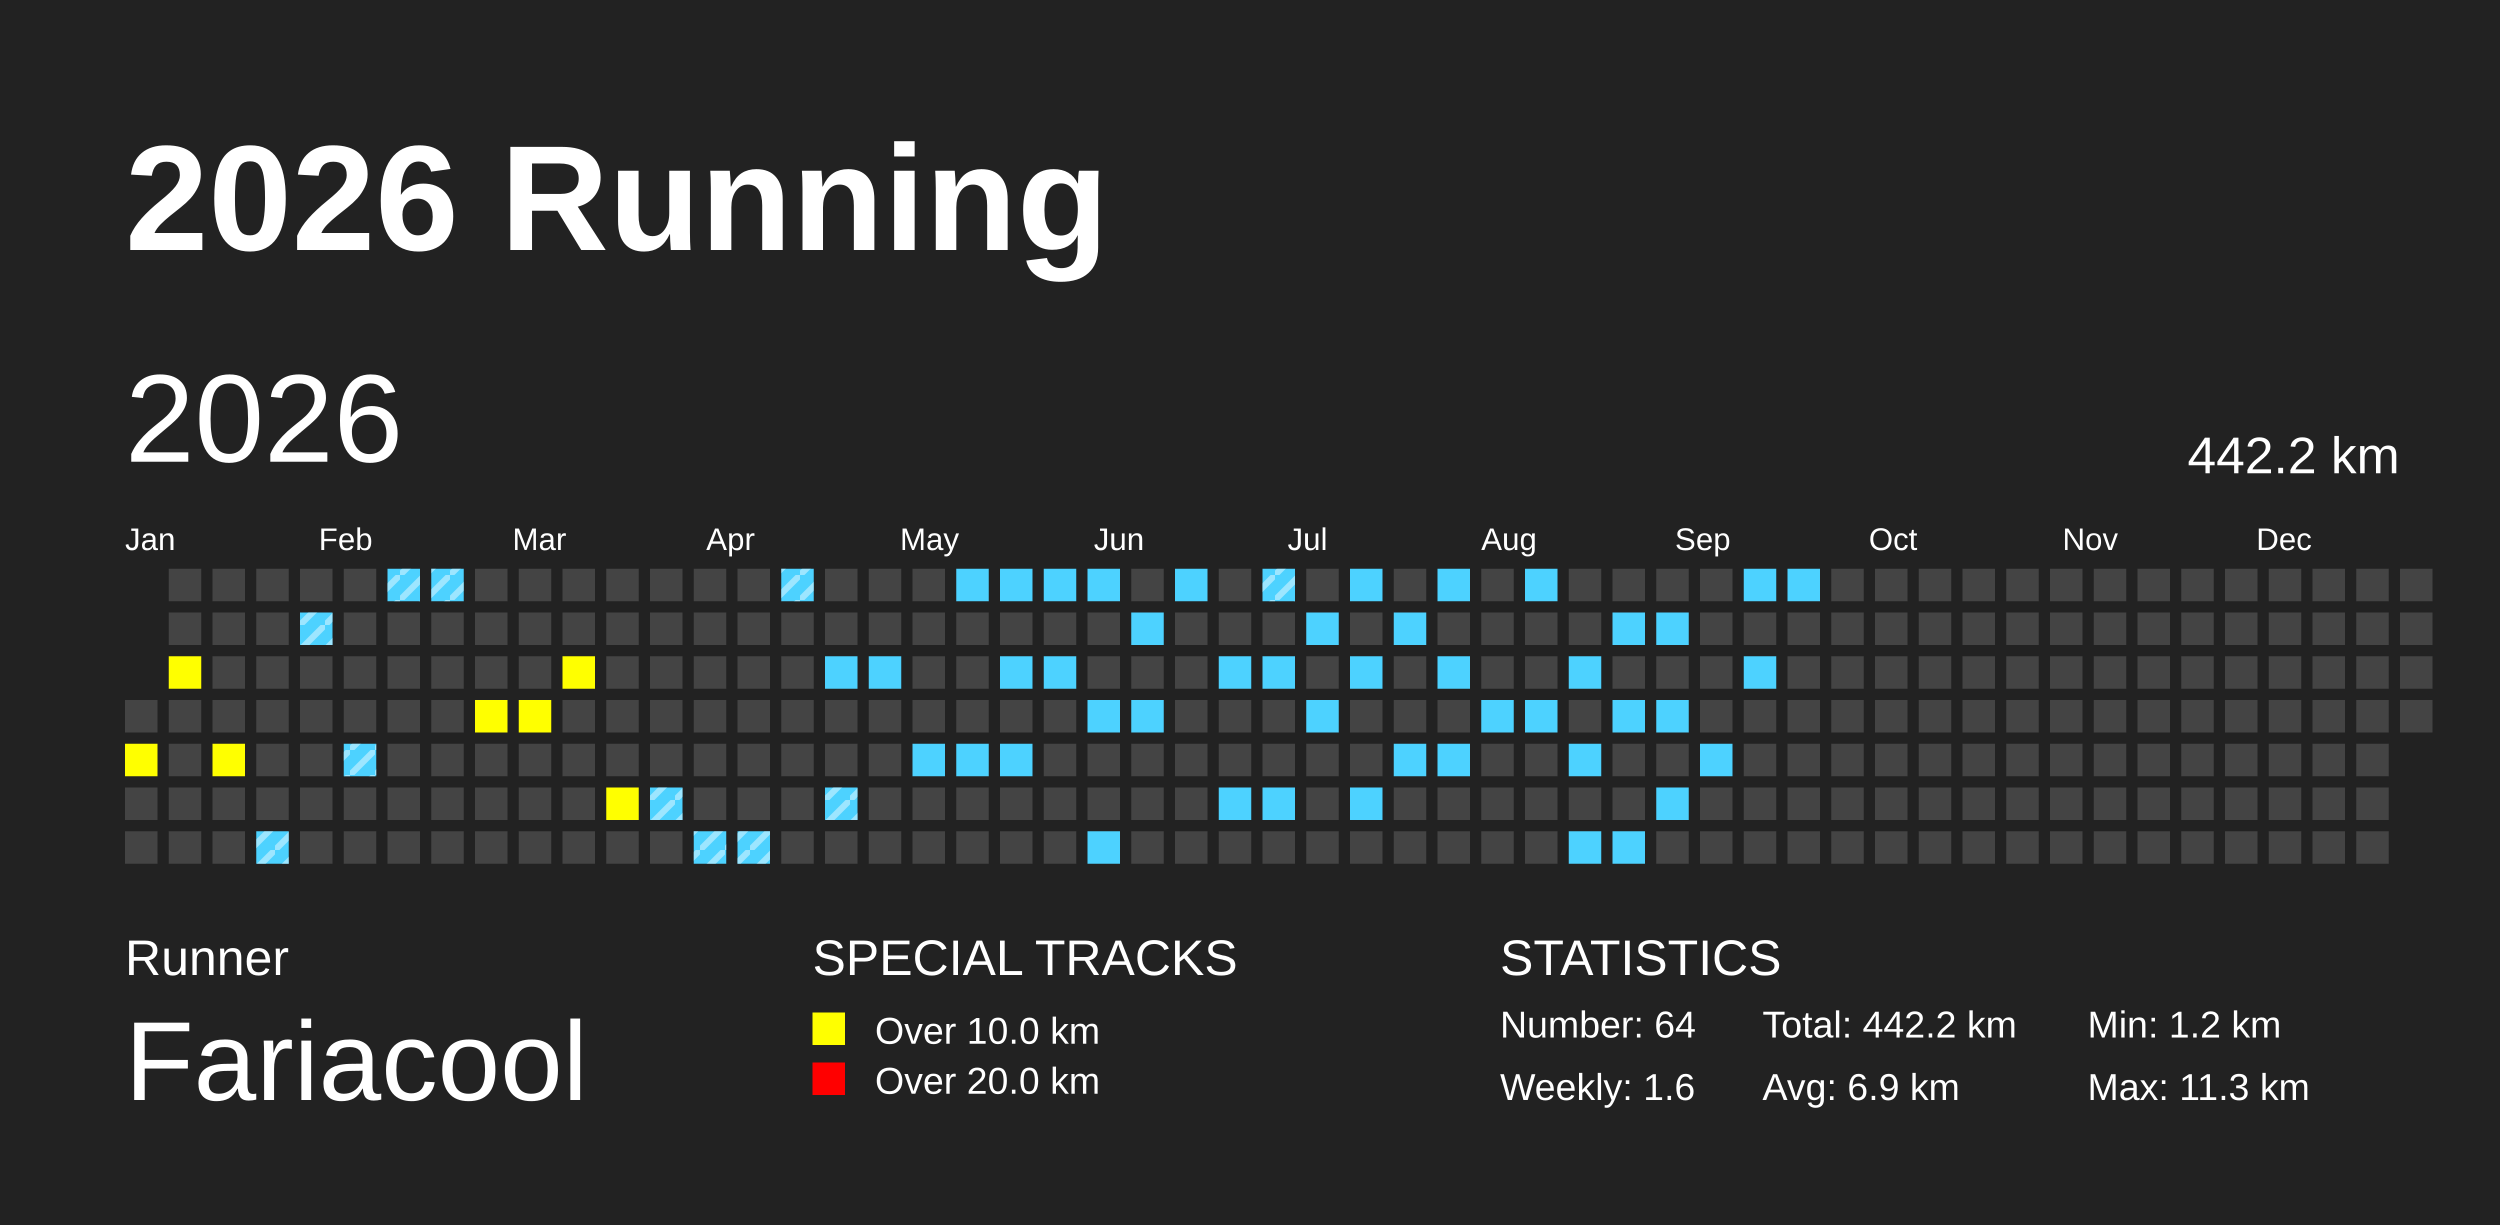
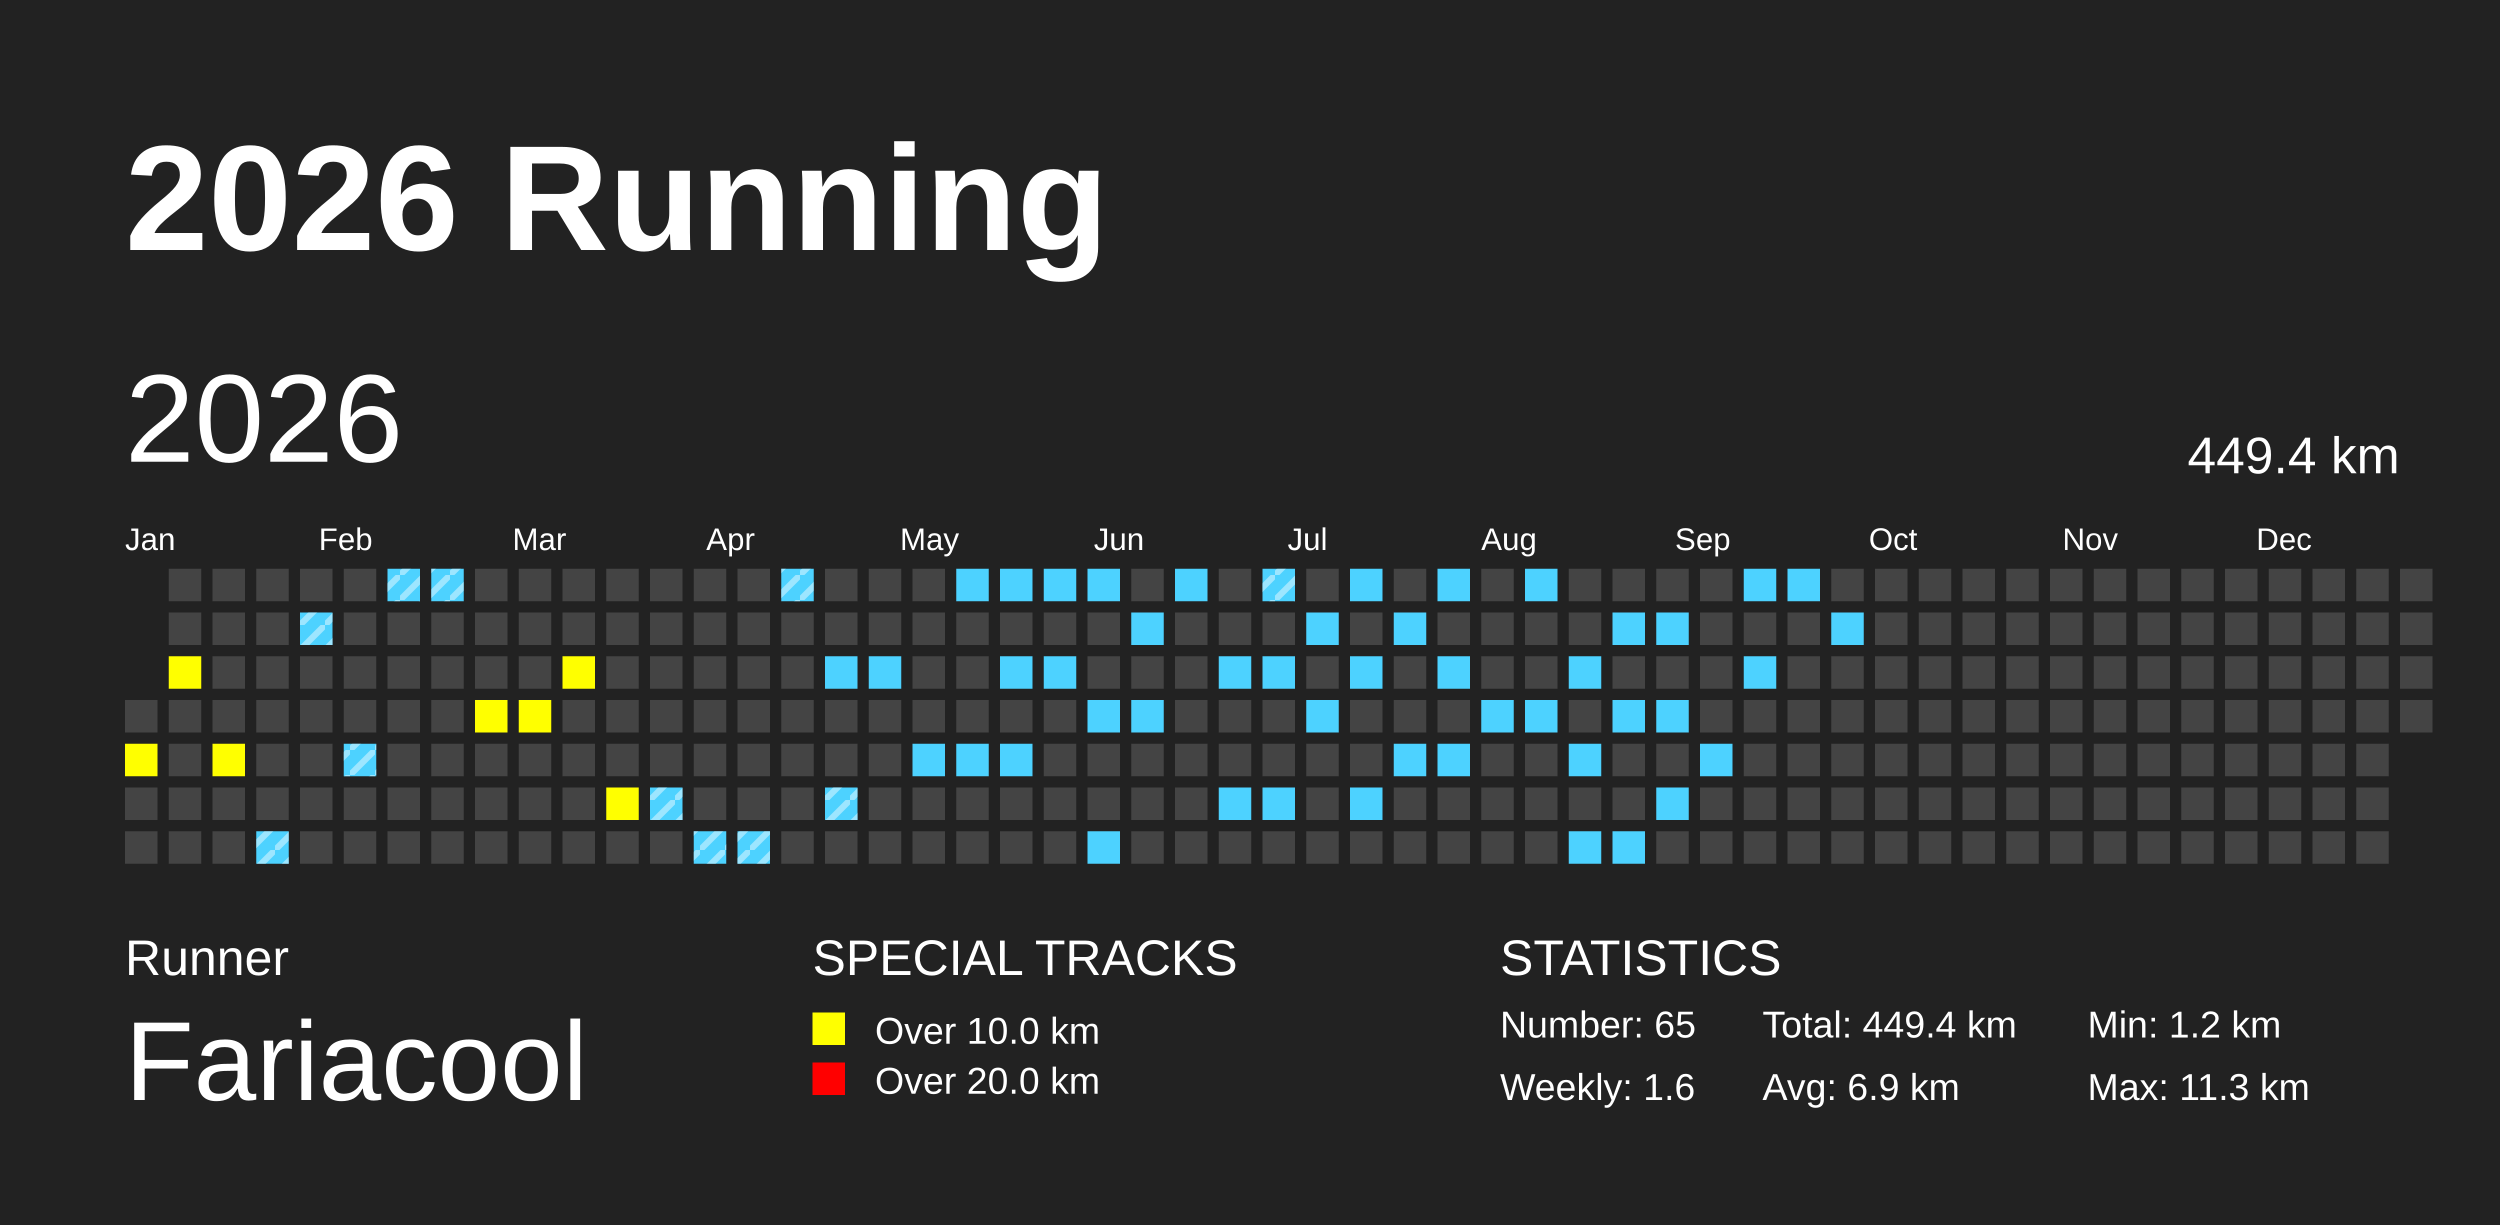
<svg xmlns="http://www.w3.org/2000/svg" baseProfile="full" height="98mm" version="1.1" viewBox="0,0,200,98" width="200mm">
  <defs>
    <pattern height="2" id="indoor-stripe" patternUnits="userSpaceOnUse" width="2">
      <line stroke="white" stroke-opacity="0.45" stroke-width="0.5" x1="0" x2="2" y1="2" y2="0" />
    </pattern>
  </defs>
  <rect fill="#222222" height="98" width="200" x="0" y="0" />
  <text fill="#FFFFFF" style="font-size:12px; font-family:Arial; font-weight:bold;" x="10" y="20">2026 Running</text>
  <text fill="#FFFFFF" style="font-size:4px; font-family:Arial" x="10" y="78">Runner</text>
  <text fill="#FFFFFF" style="font-size:9px; font-family:Arial" x="10" y="88">Fariacool</text>
  <text fill="#FFFFFF" style="font-size:4px; font-family:Arial" x="65" y="78">SPECIAL TRACKS</text>
  <rect fill="yellow" height="2.6" width="2.6" x="65" y="81" />
  <text fill="#FFFFFF" style="font-size:3px; font-family:Arial" x="70" y="83.5">Over 10.0 km</text>
  <rect fill="red" height="2.6" width="2.6" x="65" y="85" />
  <text fill="#FFFFFF" style="font-size:3px; font-family:Arial" x="70" y="87.5">Over 20.0 km</text>
  <text fill="#FFFFFF" style="font-size:4px; font-family:Arial" x="120" y="78">STATISTICS</text>
-   <text fill="#FFFFFF" style="font-size:3px; font-family:Arial" x="120" y="83">Number: 64</text>
+   <text fill="#FFFFFF" style="font-size:3px; font-family:Arial" x="120" y="83">Number: 65</text>
  <text fill="#FFFFFF" style="font-size:3px; font-family:Arial" x="120" y="88">Weekly: 1.6</text>
-   <text fill="#FFFFFF" style="font-size:3px; font-family:Arial" x="141" y="83">Total: 442.2 km</text>
+   <text fill="#FFFFFF" style="font-size:3px; font-family:Arial" x="141" y="83">Total: 449.4 km</text>
  <text fill="#FFFFFF" style="font-size:3px; font-family:Arial" x="141" y="88">Avg: 6.9 km</text>
  <text fill="#FFFFFF" style="font-size:3px; font-family:Arial" x="167" y="83">Min: 1.2 km</text>
  <text fill="#FFFFFF" style="font-size:3px; font-family:Arial" x="167" y="88">Max: 11.3 km</text>
  <text dominant-baseline="hanging" fill="#FFFFFF" style="font-size:10.0px; font-family:Arial;" x="10" y="30">2026</text>
-   <text dominant-baseline="hanging" fill="#FFFFFF" style="font-size:4.125px; font-family:Arial;" x="175" y="35">442.2 km</text>
+   <text dominant-baseline="hanging" fill="#FFFFFF" style="font-size:4.125px; font-family:Arial;" x="175" y="35">449.4 km</text>
  <text fill="#FFFFFF" style="font-size:2.5px; font-family:Arial" x="10.0" y="44">Jan</text>
  <text fill="#FFFFFF" style="font-size:2.5px; font-family:Arial" x="25.5" y="44">Feb</text>
  <text fill="#FFFFFF" style="font-size:2.5px; font-family:Arial" x="41.0" y="44">Mar</text>
  <text fill="#FFFFFF" style="font-size:2.5px; font-family:Arial" x="56.5" y="44">Apr</text>
  <text fill="#FFFFFF" style="font-size:2.5px; font-family:Arial" x="72.0" y="44">May</text>
  <text fill="#FFFFFF" style="font-size:2.5px; font-family:Arial" x="87.5" y="44">Jun</text>
  <text fill="#FFFFFF" style="font-size:2.5px; font-family:Arial" x="103.0" y="44">Jul</text>
  <text fill="#FFFFFF" style="font-size:2.5px; font-family:Arial" x="118.5" y="44">Aug</text>
  <text fill="#FFFFFF" style="font-size:2.5px; font-family:Arial" x="134.0" y="44">Sep</text>
  <text fill="#FFFFFF" style="font-size:2.5px; font-family:Arial" x="149.5" y="44">Oct</text>
  <text fill="#FFFFFF" style="font-size:2.5px; font-family:Arial" x="165.0" y="44">Nov</text>
  <text fill="#FFFFFF" style="font-size:2.5px; font-family:Arial" x="180.5" y="44">Dec</text>
  <rect fill="#444444" height="2.6" width="2.6" x="10.0" y="56.0" />
  <rect fill="yellow" height="2.6" width="2.6" x="10.0" y="59.5" />
  <rect fill="#444444" height="2.6" width="2.6" x="10.0" y="63.0" />
  <rect fill="#444444" height="2.6" width="2.6" x="10.0" y="66.5" />
  <rect fill="#444444" height="2.6" width="2.6" x="13.5" y="45.5" />
  <rect fill="#444444" height="2.6" width="2.6" x="13.5" y="49.0" />
  <rect fill="yellow" height="2.6" width="2.6" x="13.5" y="52.5" />
  <rect fill="#444444" height="2.6" width="2.6" x="13.5" y="56.0" />
  <rect fill="#444444" height="2.6" width="2.6" x="13.5" y="59.5" />
  <rect fill="#444444" height="2.6" width="2.6" x="13.5" y="63.0" />
  <rect fill="#444444" height="2.6" width="2.6" x="13.5" y="66.5" />
  <rect fill="#444444" height="2.6" width="2.6" x="17.0" y="45.5" />
  <rect fill="#444444" height="2.6" width="2.6" x="17.0" y="49.0" />
  <rect fill="#444444" height="2.6" width="2.6" x="17.0" y="52.5" />
  <rect fill="#444444" height="2.6" width="2.6" x="17.0" y="56.0" />
  <rect fill="yellow" height="2.6" width="2.6" x="17.0" y="59.5" />
  <rect fill="#444444" height="2.6" width="2.6" x="17.0" y="63.0" />
  <rect fill="#444444" height="2.6" width="2.6" x="17.0" y="66.5" />
  <rect fill="#444444" height="2.6" width="2.6" x="20.5" y="45.5" />
  <rect fill="#444444" height="2.6" width="2.6" x="20.5" y="49.0" />
  <rect fill="#444444" height="2.6" width="2.6" x="20.5" y="52.5" />
  <rect fill="#444444" height="2.6" width="2.6" x="20.5" y="56.0" />
  <rect fill="#444444" height="2.6" width="2.6" x="20.5" y="59.5" />
  <rect fill="#444444" height="2.6" width="2.6" x="20.5" y="63.0" />
  <rect fill="#4DD2FF" height="2.6" width="2.6" x="20.5" y="66.5" />
  <rect fill="url(#indoor-stripe)" height="2.6" style="pointer-events: none;" width="2.6" x="20.5" y="66.5" />
  <rect fill="#444444" height="2.6" width="2.6" x="24.0" y="45.5" />
  <rect fill="#4DD2FF" height="2.6" width="2.6" x="24.0" y="49.0" />
  <rect fill="url(#indoor-stripe)" height="2.6" style="pointer-events: none;" width="2.6" x="24.0" y="49.0" />
  <rect fill="#444444" height="2.6" width="2.6" x="24.0" y="52.5" />
  <rect fill="#444444" height="2.6" width="2.6" x="24.0" y="56.0" />
  <rect fill="#444444" height="2.6" width="2.6" x="24.0" y="59.5" />
  <rect fill="#444444" height="2.6" width="2.6" x="24.0" y="63.0" />
  <rect fill="#444444" height="2.6" width="2.6" x="24.0" y="66.5" />
  <rect fill="#444444" height="2.6" width="2.6" x="27.5" y="45.5" />
  <rect fill="#444444" height="2.6" width="2.6" x="27.5" y="49.0" />
  <rect fill="#444444" height="2.6" width="2.6" x="27.5" y="52.5" />
  <rect fill="#444444" height="2.6" width="2.6" x="27.5" y="56.0" />
  <rect fill="#4DD2FF" height="2.6" width="2.6" x="27.5" y="59.5" />
  <rect fill="url(#indoor-stripe)" height="2.6" style="pointer-events: none;" width="2.6" x="27.5" y="59.5" />
  <rect fill="#444444" height="2.6" width="2.6" x="27.5" y="63.0" />
  <rect fill="#444444" height="2.6" width="2.6" x="27.5" y="66.5" />
  <rect fill="#4DD2FF" height="2.6" width="2.6" x="31.0" y="45.5" />
  <rect fill="url(#indoor-stripe)" height="2.6" style="pointer-events: none;" width="2.6" x="31.0" y="45.5" />
  <rect fill="#444444" height="2.6" width="2.6" x="31.0" y="49.0" />
  <rect fill="#444444" height="2.6" width="2.6" x="31.0" y="52.5" />
  <rect fill="#444444" height="2.6" width="2.6" x="31.0" y="56.0" />
  <rect fill="#444444" height="2.6" width="2.6" x="31.0" y="59.5" />
  <rect fill="#444444" height="2.6" width="2.6" x="31.0" y="63.0" />
  <rect fill="#444444" height="2.6" width="2.6" x="31.0" y="66.5" />
  <rect fill="#4DD2FF" height="2.6" width="2.6" x="34.5" y="45.5" />
  <rect fill="url(#indoor-stripe)" height="2.6" style="pointer-events: none;" width="2.6" x="34.5" y="45.5" />
  <rect fill="#444444" height="2.6" width="2.6" x="34.5" y="49.0" />
  <rect fill="#444444" height="2.6" width="2.6" x="34.5" y="52.5" />
  <rect fill="#444444" height="2.6" width="2.6" x="34.5" y="56.0" />
  <rect fill="#444444" height="2.6" width="2.6" x="34.5" y="59.5" />
  <rect fill="#444444" height="2.6" width="2.6" x="34.5" y="63.0" />
  <rect fill="#444444" height="2.6" width="2.6" x="34.5" y="66.5" />
  <rect fill="#444444" height="2.6" width="2.6" x="38.0" y="45.5" />
  <rect fill="#444444" height="2.6" width="2.6" x="38.0" y="49.0" />
  <rect fill="#444444" height="2.6" width="2.6" x="38.0" y="52.5" />
  <rect fill="yellow" height="2.6" width="2.6" x="38.0" y="56.0" />
  <rect fill="#444444" height="2.6" width="2.6" x="38.0" y="59.5" />
  <rect fill="#444444" height="2.6" width="2.6" x="38.0" y="63.0" />
  <rect fill="#444444" height="2.6" width="2.6" x="38.0" y="66.5" />
  <rect fill="#444444" height="2.6" width="2.6" x="41.5" y="45.5" />
  <rect fill="#444444" height="2.6" width="2.6" x="41.5" y="49.0" />
  <rect fill="#444444" height="2.6" width="2.6" x="41.5" y="52.5" />
  <rect fill="yellow" height="2.6" width="2.6" x="41.5" y="56.0" />
  <rect fill="#444444" height="2.6" width="2.6" x="41.5" y="59.5" />
  <rect fill="#444444" height="2.6" width="2.6" x="41.5" y="63.0" />
  <rect fill="#444444" height="2.6" width="2.6" x="41.5" y="66.5" />
  <rect fill="#444444" height="2.6" width="2.6" x="45.0" y="45.5" />
  <rect fill="#444444" height="2.6" width="2.6" x="45.0" y="49.0" />
  <rect fill="yellow" height="2.6" width="2.6" x="45.0" y="52.5" />
  <rect fill="#444444" height="2.6" width="2.6" x="45.0" y="56.0" />
  <rect fill="#444444" height="2.6" width="2.6" x="45.0" y="59.5" />
  <rect fill="#444444" height="2.6" width="2.6" x="45.0" y="63.0" />
  <rect fill="#444444" height="2.6" width="2.6" x="45.0" y="66.5" />
  <rect fill="#444444" height="2.6" width="2.6" x="48.5" y="45.5" />
  <rect fill="#444444" height="2.6" width="2.6" x="48.5" y="49.0" />
  <rect fill="#444444" height="2.6" width="2.6" x="48.5" y="52.5" />
  <rect fill="#444444" height="2.6" width="2.6" x="48.5" y="56.0" />
  <rect fill="#444444" height="2.6" width="2.6" x="48.5" y="59.5" />
  <rect fill="yellow" height="2.6" width="2.6" x="48.5" y="63.0" />
  <rect fill="#444444" height="2.6" width="2.6" x="48.5" y="66.5" />
  <rect fill="#444444" height="2.6" width="2.6" x="52.0" y="45.5" />
  <rect fill="#444444" height="2.6" width="2.6" x="52.0" y="49.0" />
  <rect fill="#444444" height="2.6" width="2.6" x="52.0" y="52.5" />
  <rect fill="#444444" height="2.6" width="2.6" x="52.0" y="56.0" />
  <rect fill="#444444" height="2.6" width="2.6" x="52.0" y="59.5" />
  <rect fill="#4DD2FF" height="2.6" width="2.6" x="52.0" y="63.0" />
  <rect fill="url(#indoor-stripe)" height="2.6" style="pointer-events: none;" width="2.6" x="52.0" y="63.0" />
  <rect fill="#444444" height="2.6" width="2.6" x="52.0" y="66.5" />
  <rect fill="#444444" height="2.6" width="2.6" x="55.5" y="45.5" />
  <rect fill="#444444" height="2.6" width="2.6" x="55.5" y="49.0" />
  <rect fill="#444444" height="2.6" width="2.6" x="55.5" y="52.5" />
  <rect fill="#444444" height="2.6" width="2.6" x="55.5" y="56.0" />
  <rect fill="#444444" height="2.6" width="2.6" x="55.5" y="59.5" />
  <rect fill="#444444" height="2.6" width="2.6" x="55.5" y="63.0" />
  <rect fill="#4DD2FF" height="2.6" width="2.6" x="55.5" y="66.5" />
  <rect fill="url(#indoor-stripe)" height="2.6" style="pointer-events: none;" width="2.6" x="55.5" y="66.5" />
  <rect fill="#444444" height="2.6" width="2.6" x="59.0" y="45.5" />
  <rect fill="#444444" height="2.6" width="2.6" x="59.0" y="49.0" />
  <rect fill="#444444" height="2.6" width="2.6" x="59.0" y="52.5" />
  <rect fill="#444444" height="2.6" width="2.6" x="59.0" y="56.0" />
  <rect fill="#444444" height="2.6" width="2.6" x="59.0" y="59.5" />
  <rect fill="#444444" height="2.6" width="2.6" x="59.0" y="63.0" />
  <rect fill="#4DD2FF" height="2.6" width="2.6" x="59.0" y="66.5" />
  <rect fill="url(#indoor-stripe)" height="2.6" style="pointer-events: none;" width="2.6" x="59.0" y="66.5" />
  <rect fill="#4DD2FF" height="2.6" width="2.6" x="62.5" y="45.5" />
  <rect fill="url(#indoor-stripe)" height="2.6" style="pointer-events: none;" width="2.6" x="62.5" y="45.5" />
  <rect fill="#444444" height="2.6" width="2.6" x="62.5" y="49.0" />
  <rect fill="#444444" height="2.6" width="2.6" x="62.5" y="52.5" />
  <rect fill="#444444" height="2.6" width="2.6" x="62.5" y="56.0" />
  <rect fill="#444444" height="2.6" width="2.6" x="62.5" y="59.5" />
  <rect fill="#444444" height="2.6" width="2.6" x="62.5" y="63.0" />
  <rect fill="#444444" height="2.6" width="2.6" x="62.5" y="66.5" />
  <rect fill="#444444" height="2.6" width="2.6" x="66.0" y="45.5" />
  <rect fill="#444444" height="2.6" width="2.6" x="66.0" y="49.0" />
  <rect fill="#4DD2FF" height="2.6" width="2.6" x="66.0" y="52.5" />
  <rect fill="#444444" height="2.6" width="2.6" x="66.0" y="56.0" />
  <rect fill="#444444" height="2.6" width="2.6" x="66.0" y="59.5" />
  <rect fill="#4DD2FF" height="2.6" width="2.6" x="66.0" y="63.0" />
  <rect fill="url(#indoor-stripe)" height="2.6" style="pointer-events: none;" width="2.6" x="66.0" y="63.0" />
  <rect fill="#444444" height="2.6" width="2.6" x="66.0" y="66.5" />
  <rect fill="#444444" height="2.6" width="2.6" x="69.5" y="45.5" />
  <rect fill="#444444" height="2.6" width="2.6" x="69.5" y="49.0" />
  <rect fill="#4DD2FF" height="2.6" width="2.6" x="69.5" y="52.5" />
  <rect fill="#444444" height="2.6" width="2.6" x="69.5" y="56.0" />
  <rect fill="#444444" height="2.6" width="2.6" x="69.5" y="59.5" />
  <rect fill="#444444" height="2.6" width="2.6" x="69.5" y="63.0" />
  <rect fill="#444444" height="2.6" width="2.6" x="69.5" y="66.5" />
  <rect fill="#444444" height="2.6" width="2.6" x="73.0" y="45.5" />
  <rect fill="#444444" height="2.6" width="2.6" x="73.0" y="49.0" />
  <rect fill="#444444" height="2.6" width="2.6" x="73.0" y="52.5" />
  <rect fill="#444444" height="2.6" width="2.6" x="73.0" y="56.0" />
  <rect fill="#4DD2FF" height="2.6" width="2.6" x="73.0" y="59.5" />
  <rect fill="#444444" height="2.6" width="2.6" x="73.0" y="63.0" />
  <rect fill="#444444" height="2.6" width="2.6" x="73.0" y="66.5" />
  <rect fill="#4DD2FF" height="2.6" width="2.6" x="76.5" y="45.5" />
  <rect fill="#444444" height="2.6" width="2.6" x="76.5" y="49.0" />
  <rect fill="#444444" height="2.6" width="2.6" x="76.5" y="52.5" />
  <rect fill="#444444" height="2.6" width="2.6" x="76.5" y="56.0" />
  <rect fill="#4DD2FF" height="2.6" width="2.6" x="76.5" y="59.5" />
  <rect fill="#444444" height="2.6" width="2.6" x="76.5" y="63.0" />
  <rect fill="#444444" height="2.6" width="2.6" x="76.5" y="66.5" />
  <rect fill="#4DD2FF" height="2.6" width="2.6" x="80.0" y="45.5" />
  <rect fill="#444444" height="2.6" width="2.6" x="80.0" y="49.0" />
  <rect fill="#4DD2FF" height="2.6" width="2.6" x="80.0" y="52.5" />
  <rect fill="#444444" height="2.6" width="2.6" x="80.0" y="56.0" />
  <rect fill="#4DD2FF" height="2.6" width="2.6" x="80.0" y="59.5" />
  <rect fill="#444444" height="2.6" width="2.6" x="80.0" y="63.0" />
  <rect fill="#444444" height="2.6" width="2.6" x="80.0" y="66.5" />
  <rect fill="#4DD2FF" height="2.6" width="2.6" x="83.5" y="45.5" />
  <rect fill="#444444" height="2.6" width="2.6" x="83.5" y="49.0" />
  <rect fill="#4DD2FF" height="2.6" width="2.6" x="83.5" y="52.5" />
  <rect fill="#444444" height="2.6" width="2.6" x="83.5" y="56.0" />
  <rect fill="#444444" height="2.6" width="2.6" x="83.5" y="59.5" />
  <rect fill="#444444" height="2.6" width="2.6" x="83.5" y="63.0" />
  <rect fill="#444444" height="2.6" width="2.6" x="83.5" y="66.5" />
  <rect fill="#4DD2FF" height="2.6" width="2.6" x="87.0" y="45.5" />
  <rect fill="#444444" height="2.6" width="2.6" x="87.0" y="49.0" />
  <rect fill="#444444" height="2.6" width="2.6" x="87.0" y="52.5" />
  <rect fill="#4DD2FF" height="2.6" width="2.6" x="87.0" y="56.0" />
  <rect fill="#444444" height="2.6" width="2.6" x="87.0" y="59.5" />
  <rect fill="#444444" height="2.6" width="2.6" x="87.0" y="63.0" />
  <rect fill="#4DD2FF" height="2.6" width="2.6" x="87.0" y="66.5" />
  <rect fill="#444444" height="2.6" width="2.6" x="90.5" y="45.5" />
  <rect fill="#4DD2FF" height="2.6" width="2.6" x="90.5" y="49.0" />
  <rect fill="#444444" height="2.6" width="2.6" x="90.5" y="52.5" />
  <rect fill="#4DD2FF" height="2.6" width="2.6" x="90.5" y="56.0" />
  <rect fill="#444444" height="2.6" width="2.6" x="90.5" y="59.5" />
  <rect fill="#444444" height="2.6" width="2.6" x="90.5" y="63.0" />
  <rect fill="#444444" height="2.6" width="2.6" x="90.5" y="66.5" />
  <rect fill="#4DD2FF" height="2.6" width="2.6" x="94.0" y="45.5" />
  <rect fill="#444444" height="2.6" width="2.6" x="94.0" y="49.0" />
  <rect fill="#444444" height="2.6" width="2.6" x="94.0" y="52.5" />
  <rect fill="#444444" height="2.6" width="2.6" x="94.0" y="56.0" />
  <rect fill="#444444" height="2.6" width="2.6" x="94.0" y="59.5" />
  <rect fill="#444444" height="2.6" width="2.6" x="94.0" y="63.0" />
  <rect fill="#444444" height="2.6" width="2.6" x="94.0" y="66.5" />
  <rect fill="#444444" height="2.6" width="2.6" x="97.5" y="45.5" />
  <rect fill="#444444" height="2.6" width="2.6" x="97.5" y="49.0" />
  <rect fill="#4DD2FF" height="2.6" width="2.6" x="97.5" y="52.5" />
  <rect fill="#444444" height="2.6" width="2.6" x="97.5" y="56.0" />
  <rect fill="#444444" height="2.6" width="2.6" x="97.5" y="59.5" />
  <rect fill="#4DD2FF" height="2.6" width="2.6" x="97.5" y="63.0" />
  <rect fill="#444444" height="2.6" width="2.6" x="97.5" y="66.5" />
  <rect fill="#4DD2FF" height="2.6" width="2.6" x="101.0" y="45.5" />
  <rect fill="url(#indoor-stripe)" height="2.6" style="pointer-events: none;" width="2.6" x="101.0" y="45.5" />
  <rect fill="#444444" height="2.6" width="2.6" x="101.0" y="49.0" />
  <rect fill="#4DD2FF" height="2.6" width="2.6" x="101.0" y="52.5" />
  <rect fill="#444444" height="2.6" width="2.6" x="101.0" y="56.0" />
  <rect fill="#444444" height="2.6" width="2.6" x="101.0" y="59.5" />
  <rect fill="#4DD2FF" height="2.6" width="2.6" x="101.0" y="63.0" />
  <rect fill="#444444" height="2.6" width="2.6" x="101.0" y="66.5" />
  <rect fill="#444444" height="2.6" width="2.6" x="104.5" y="45.5" />
  <rect fill="#4DD2FF" height="2.6" width="2.6" x="104.5" y="49.0" />
  <rect fill="#444444" height="2.6" width="2.6" x="104.5" y="52.5" />
  <rect fill="#4DD2FF" height="2.6" width="2.6" x="104.5" y="56.0" />
  <rect fill="#444444" height="2.6" width="2.6" x="104.5" y="59.5" />
  <rect fill="#444444" height="2.6" width="2.6" x="104.5" y="63.0" />
  <rect fill="#444444" height="2.6" width="2.6" x="104.5" y="66.5" />
  <rect fill="#4DD2FF" height="2.6" width="2.6" x="108.0" y="45.5" />
  <rect fill="#444444" height="2.6" width="2.6" x="108.0" y="49.0" />
  <rect fill="#4DD2FF" height="2.6" width="2.6" x="108.0" y="52.5" />
  <rect fill="#444444" height="2.6" width="2.6" x="108.0" y="56.0" />
  <rect fill="#444444" height="2.6" width="2.6" x="108.0" y="59.5" />
  <rect fill="#4DD2FF" height="2.6" width="2.6" x="108.0" y="63.0" />
  <rect fill="#444444" height="2.6" width="2.6" x="108.0" y="66.5" />
  <rect fill="#444444" height="2.6" width="2.6" x="111.5" y="45.5" />
  <rect fill="#4DD2FF" height="2.6" width="2.6" x="111.5" y="49.0" />
  <rect fill="#444444" height="2.6" width="2.6" x="111.5" y="52.5" />
  <rect fill="#444444" height="2.6" width="2.6" x="111.5" y="56.0" />
  <rect fill="#4DD2FF" height="2.6" width="2.6" x="111.5" y="59.5" />
  <rect fill="#444444" height="2.6" width="2.6" x="111.5" y="63.0" />
  <rect fill="#444444" height="2.6" width="2.6" x="111.5" y="66.5" />
  <rect fill="#4DD2FF" height="2.6" width="2.6" x="115.0" y="45.5" />
  <rect fill="#444444" height="2.6" width="2.6" x="115.0" y="49.0" />
  <rect fill="#4DD2FF" height="2.6" width="2.6" x="115.0" y="52.5" />
  <rect fill="#444444" height="2.6" width="2.6" x="115.0" y="56.0" />
  <rect fill="#4DD2FF" height="2.6" width="2.6" x="115.0" y="59.5" />
  <rect fill="#444444" height="2.6" width="2.6" x="115.0" y="63.0" />
  <rect fill="#444444" height="2.6" width="2.6" x="115.0" y="66.5" />
  <rect fill="#444444" height="2.6" width="2.6" x="118.5" y="45.5" />
  <rect fill="#444444" height="2.6" width="2.6" x="118.5" y="49.0" />
  <rect fill="#444444" height="2.6" width="2.6" x="118.5" y="52.5" />
  <rect fill="#4DD2FF" height="2.6" width="2.6" x="118.5" y="56.0" />
  <rect fill="#444444" height="2.6" width="2.6" x="118.5" y="59.5" />
  <rect fill="#444444" height="2.6" width="2.6" x="118.5" y="63.0" />
  <rect fill="#444444" height="2.6" width="2.6" x="118.5" y="66.5" />
  <rect fill="#4DD2FF" height="2.6" width="2.6" x="122.0" y="45.5" />
  <rect fill="#444444" height="2.6" width="2.6" x="122.0" y="49.0" />
  <rect fill="#444444" height="2.6" width="2.6" x="122.0" y="52.5" />
  <rect fill="#4DD2FF" height="2.6" width="2.6" x="122.0" y="56.0" />
  <rect fill="#444444" height="2.6" width="2.6" x="122.0" y="59.5" />
  <rect fill="#444444" height="2.6" width="2.6" x="122.0" y="63.0" />
  <rect fill="#444444" height="2.6" width="2.6" x="122.0" y="66.5" />
  <rect fill="#444444" height="2.6" width="2.6" x="125.5" y="45.5" />
  <rect fill="#444444" height="2.6" width="2.6" x="125.5" y="49.0" />
  <rect fill="#4DD2FF" height="2.6" width="2.6" x="125.5" y="52.5" />
  <rect fill="#444444" height="2.6" width="2.6" x="125.5" y="56.0" />
  <rect fill="#4DD2FF" height="2.6" width="2.6" x="125.5" y="59.5" />
  <rect fill="#444444" height="2.6" width="2.6" x="125.5" y="63.0" />
  <rect fill="#4DD2FF" height="2.6" width="2.6" x="125.5" y="66.5" />
  <rect fill="#444444" height="2.6" width="2.6" x="129.0" y="45.5" />
  <rect fill="#4DD2FF" height="2.6" width="2.6" x="129.0" y="49.0" />
  <rect fill="#444444" height="2.6" width="2.6" x="129.0" y="52.5" />
  <rect fill="#4DD2FF" height="2.6" width="2.6" x="129.0" y="56.0" />
  <rect fill="#444444" height="2.6" width="2.6" x="129.0" y="59.5" />
  <rect fill="#444444" height="2.6" width="2.6" x="129.0" y="63.0" />
  <rect fill="#4DD2FF" height="2.6" width="2.6" x="129.0" y="66.5" />
  <rect fill="#444444" height="2.6" width="2.6" x="132.5" y="45.5" />
  <rect fill="#4DD2FF" height="2.6" width="2.6" x="132.5" y="49.0" />
  <rect fill="#444444" height="2.6" width="2.6" x="132.5" y="52.5" />
  <rect fill="#4DD2FF" height="2.6" width="2.6" x="132.5" y="56.0" />
  <rect fill="#444444" height="2.6" width="2.6" x="132.5" y="59.5" />
  <rect fill="#4DD2FF" height="2.6" width="2.6" x="132.5" y="63.0" />
  <rect fill="#444444" height="2.6" width="2.6" x="132.5" y="66.5" />
  <rect fill="#444444" height="2.6" width="2.6" x="136.0" y="45.5" />
  <rect fill="#444444" height="2.6" width="2.6" x="136.0" y="49.0" />
  <rect fill="#444444" height="2.6" width="2.6" x="136.0" y="52.5" />
  <rect fill="#444444" height="2.6" width="2.6" x="136.0" y="56.0" />
  <rect fill="#4DD2FF" height="2.6" width="2.6" x="136.0" y="59.5" />
  <rect fill="#444444" height="2.6" width="2.6" x="136.0" y="63.0" />
  <rect fill="#444444" height="2.6" width="2.6" x="136.0" y="66.5" />
  <rect fill="#4DD2FF" height="2.6" width="2.6" x="139.5" y="45.5" />
  <rect fill="#444444" height="2.6" width="2.6" x="139.5" y="49.0" />
  <rect fill="#4DD2FF" height="2.6" width="2.6" x="139.5" y="52.5" />
  <rect fill="#444444" height="2.6" width="2.6" x="139.5" y="56.0" />
  <rect fill="#444444" height="2.6" width="2.6" x="139.5" y="59.5" />
  <rect fill="#444444" height="2.6" width="2.6" x="139.5" y="63.0" />
  <rect fill="#444444" height="2.6" width="2.6" x="139.5" y="66.5" />
  <rect fill="#4DD2FF" height="2.6" width="2.6" x="143.0" y="45.5" />
  <rect fill="#444444" height="2.6" width="2.6" x="143.0" y="49.0" />
  <rect fill="#444444" height="2.6" width="2.6" x="143.0" y="52.5" />
  <rect fill="#444444" height="2.6" width="2.6" x="143.0" y="56.0" />
  <rect fill="#444444" height="2.6" width="2.6" x="143.0" y="59.5" />
  <rect fill="#444444" height="2.6" width="2.6" x="143.0" y="63.0" />
  <rect fill="#444444" height="2.6" width="2.6" x="143.0" y="66.5" />
  <rect fill="#444444" height="2.6" width="2.6" x="146.5" y="45.5" />
-   <rect fill="#444444" height="2.6" width="2.6" x="146.5" y="49.0" />
+   <rect fill="#4DD2FF" height="2.6" width="2.6" x="146.5" y="49.0" />
  <rect fill="#444444" height="2.6" width="2.6" x="146.5" y="52.5" />
  <rect fill="#444444" height="2.6" width="2.6" x="146.5" y="56.0" />
  <rect fill="#444444" height="2.6" width="2.6" x="146.5" y="59.5" />
  <rect fill="#444444" height="2.6" width="2.6" x="146.5" y="63.0" />
  <rect fill="#444444" height="2.6" width="2.6" x="146.5" y="66.5" />
  <rect fill="#444444" height="2.6" width="2.6" x="150.0" y="45.5" />
  <rect fill="#444444" height="2.6" width="2.6" x="150.0" y="49.0" />
  <rect fill="#444444" height="2.6" width="2.6" x="150.0" y="52.5" />
  <rect fill="#444444" height="2.6" width="2.6" x="150.0" y="56.0" />
  <rect fill="#444444" height="2.6" width="2.6" x="150.0" y="59.5" />
  <rect fill="#444444" height="2.6" width="2.6" x="150.0" y="63.0" />
  <rect fill="#444444" height="2.6" width="2.6" x="150.0" y="66.5" />
  <rect fill="#444444" height="2.6" width="2.6" x="153.5" y="45.5" />
  <rect fill="#444444" height="2.6" width="2.6" x="153.5" y="49.0" />
  <rect fill="#444444" height="2.6" width="2.6" x="153.5" y="52.5" />
  <rect fill="#444444" height="2.6" width="2.6" x="153.5" y="56.0" />
  <rect fill="#444444" height="2.6" width="2.6" x="153.5" y="59.5" />
  <rect fill="#444444" height="2.6" width="2.6" x="153.5" y="63.0" />
  <rect fill="#444444" height="2.6" width="2.6" x="153.5" y="66.5" />
  <rect fill="#444444" height="2.6" width="2.6" x="157.0" y="45.5" />
  <rect fill="#444444" height="2.6" width="2.6" x="157.0" y="49.0" />
  <rect fill="#444444" height="2.6" width="2.6" x="157.0" y="52.5" />
  <rect fill="#444444" height="2.6" width="2.6" x="157.0" y="56.0" />
  <rect fill="#444444" height="2.6" width="2.6" x="157.0" y="59.5" />
  <rect fill="#444444" height="2.6" width="2.6" x="157.0" y="63.0" />
  <rect fill="#444444" height="2.6" width="2.6" x="157.0" y="66.5" />
  <rect fill="#444444" height="2.6" width="2.6" x="160.5" y="45.5" />
  <rect fill="#444444" height="2.6" width="2.6" x="160.5" y="49.0" />
  <rect fill="#444444" height="2.6" width="2.6" x="160.5" y="52.5" />
  <rect fill="#444444" height="2.6" width="2.6" x="160.5" y="56.0" />
  <rect fill="#444444" height="2.6" width="2.6" x="160.5" y="59.5" />
  <rect fill="#444444" height="2.6" width="2.6" x="160.5" y="63.0" />
  <rect fill="#444444" height="2.6" width="2.6" x="160.5" y="66.5" />
  <rect fill="#444444" height="2.6" width="2.6" x="164.0" y="45.5" />
  <rect fill="#444444" height="2.6" width="2.6" x="164.0" y="49.0" />
  <rect fill="#444444" height="2.6" width="2.6" x="164.0" y="52.5" />
  <rect fill="#444444" height="2.6" width="2.6" x="164.0" y="56.0" />
  <rect fill="#444444" height="2.6" width="2.6" x="164.0" y="59.5" />
  <rect fill="#444444" height="2.6" width="2.6" x="164.0" y="63.0" />
  <rect fill="#444444" height="2.6" width="2.6" x="164.0" y="66.5" />
  <rect fill="#444444" height="2.6" width="2.6" x="167.5" y="45.5" />
  <rect fill="#444444" height="2.6" width="2.6" x="167.5" y="49.0" />
  <rect fill="#444444" height="2.6" width="2.6" x="167.5" y="52.5" />
  <rect fill="#444444" height="2.6" width="2.6" x="167.5" y="56.0" />
  <rect fill="#444444" height="2.6" width="2.6" x="167.5" y="59.5" />
  <rect fill="#444444" height="2.6" width="2.6" x="167.5" y="63.0" />
  <rect fill="#444444" height="2.6" width="2.6" x="167.5" y="66.5" />
  <rect fill="#444444" height="2.6" width="2.6" x="171.0" y="45.5" />
  <rect fill="#444444" height="2.6" width="2.6" x="171.0" y="49.0" />
  <rect fill="#444444" height="2.6" width="2.6" x="171.0" y="52.5" />
  <rect fill="#444444" height="2.6" width="2.6" x="171.0" y="56.0" />
  <rect fill="#444444" height="2.6" width="2.6" x="171.0" y="59.5" />
  <rect fill="#444444" height="2.6" width="2.6" x="171.0" y="63.0" />
  <rect fill="#444444" height="2.6" width="2.6" x="171.0" y="66.5" />
  <rect fill="#444444" height="2.6" width="2.6" x="174.5" y="45.5" />
  <rect fill="#444444" height="2.6" width="2.6" x="174.5" y="49.0" />
  <rect fill="#444444" height="2.6" width="2.6" x="174.5" y="52.5" />
  <rect fill="#444444" height="2.6" width="2.6" x="174.5" y="56.0" />
  <rect fill="#444444" height="2.6" width="2.6" x="174.5" y="59.5" />
  <rect fill="#444444" height="2.6" width="2.6" x="174.5" y="63.0" />
  <rect fill="#444444" height="2.6" width="2.6" x="174.5" y="66.5" />
  <rect fill="#444444" height="2.6" width="2.6" x="178.0" y="45.5" />
  <rect fill="#444444" height="2.6" width="2.6" x="178.0" y="49.0" />
  <rect fill="#444444" height="2.6" width="2.6" x="178.0" y="52.5" />
  <rect fill="#444444" height="2.6" width="2.6" x="178.0" y="56.0" />
  <rect fill="#444444" height="2.6" width="2.6" x="178.0" y="59.5" />
  <rect fill="#444444" height="2.6" width="2.6" x="178.0" y="63.0" />
  <rect fill="#444444" height="2.6" width="2.6" x="178.0" y="66.5" />
  <rect fill="#444444" height="2.6" width="2.6" x="181.5" y="45.5" />
  <rect fill="#444444" height="2.6" width="2.6" x="181.5" y="49.0" />
  <rect fill="#444444" height="2.6" width="2.6" x="181.5" y="52.5" />
  <rect fill="#444444" height="2.6" width="2.6" x="181.5" y="56.0" />
  <rect fill="#444444" height="2.6" width="2.6" x="181.5" y="59.5" />
  <rect fill="#444444" height="2.6" width="2.6" x="181.5" y="63.0" />
  <rect fill="#444444" height="2.6" width="2.6" x="181.5" y="66.5" />
  <rect fill="#444444" height="2.6" width="2.6" x="185.0" y="45.5" />
  <rect fill="#444444" height="2.6" width="2.6" x="185.0" y="49.0" />
  <rect fill="#444444" height="2.6" width="2.6" x="185.0" y="52.5" />
  <rect fill="#444444" height="2.6" width="2.6" x="185.0" y="56.0" />
  <rect fill="#444444" height="2.6" width="2.6" x="185.0" y="59.5" />
  <rect fill="#444444" height="2.6" width="2.6" x="185.0" y="63.0" />
  <rect fill="#444444" height="2.6" width="2.6" x="185.0" y="66.5" />
  <rect fill="#444444" height="2.6" width="2.6" x="188.5" y="45.5" />
  <rect fill="#444444" height="2.6" width="2.6" x="188.5" y="49.0" />
  <rect fill="#444444" height="2.6" width="2.6" x="188.5" y="52.5" />
  <rect fill="#444444" height="2.6" width="2.6" x="188.5" y="56.0" />
  <rect fill="#444444" height="2.6" width="2.6" x="188.5" y="59.5" />
  <rect fill="#444444" height="2.6" width="2.6" x="188.5" y="63.0" />
  <rect fill="#444444" height="2.6" width="2.6" x="188.5" y="66.5" />
  <rect fill="#444444" height="2.6" width="2.6" x="192.0" y="45.5" />
  <rect fill="#444444" height="2.6" width="2.6" x="192.0" y="49.0" />
  <rect fill="#444444" height="2.6" width="2.6" x="192.0" y="52.5" />
  <rect fill="#444444" height="2.6" width="2.6" x="192.0" y="56.0" />
</svg>
